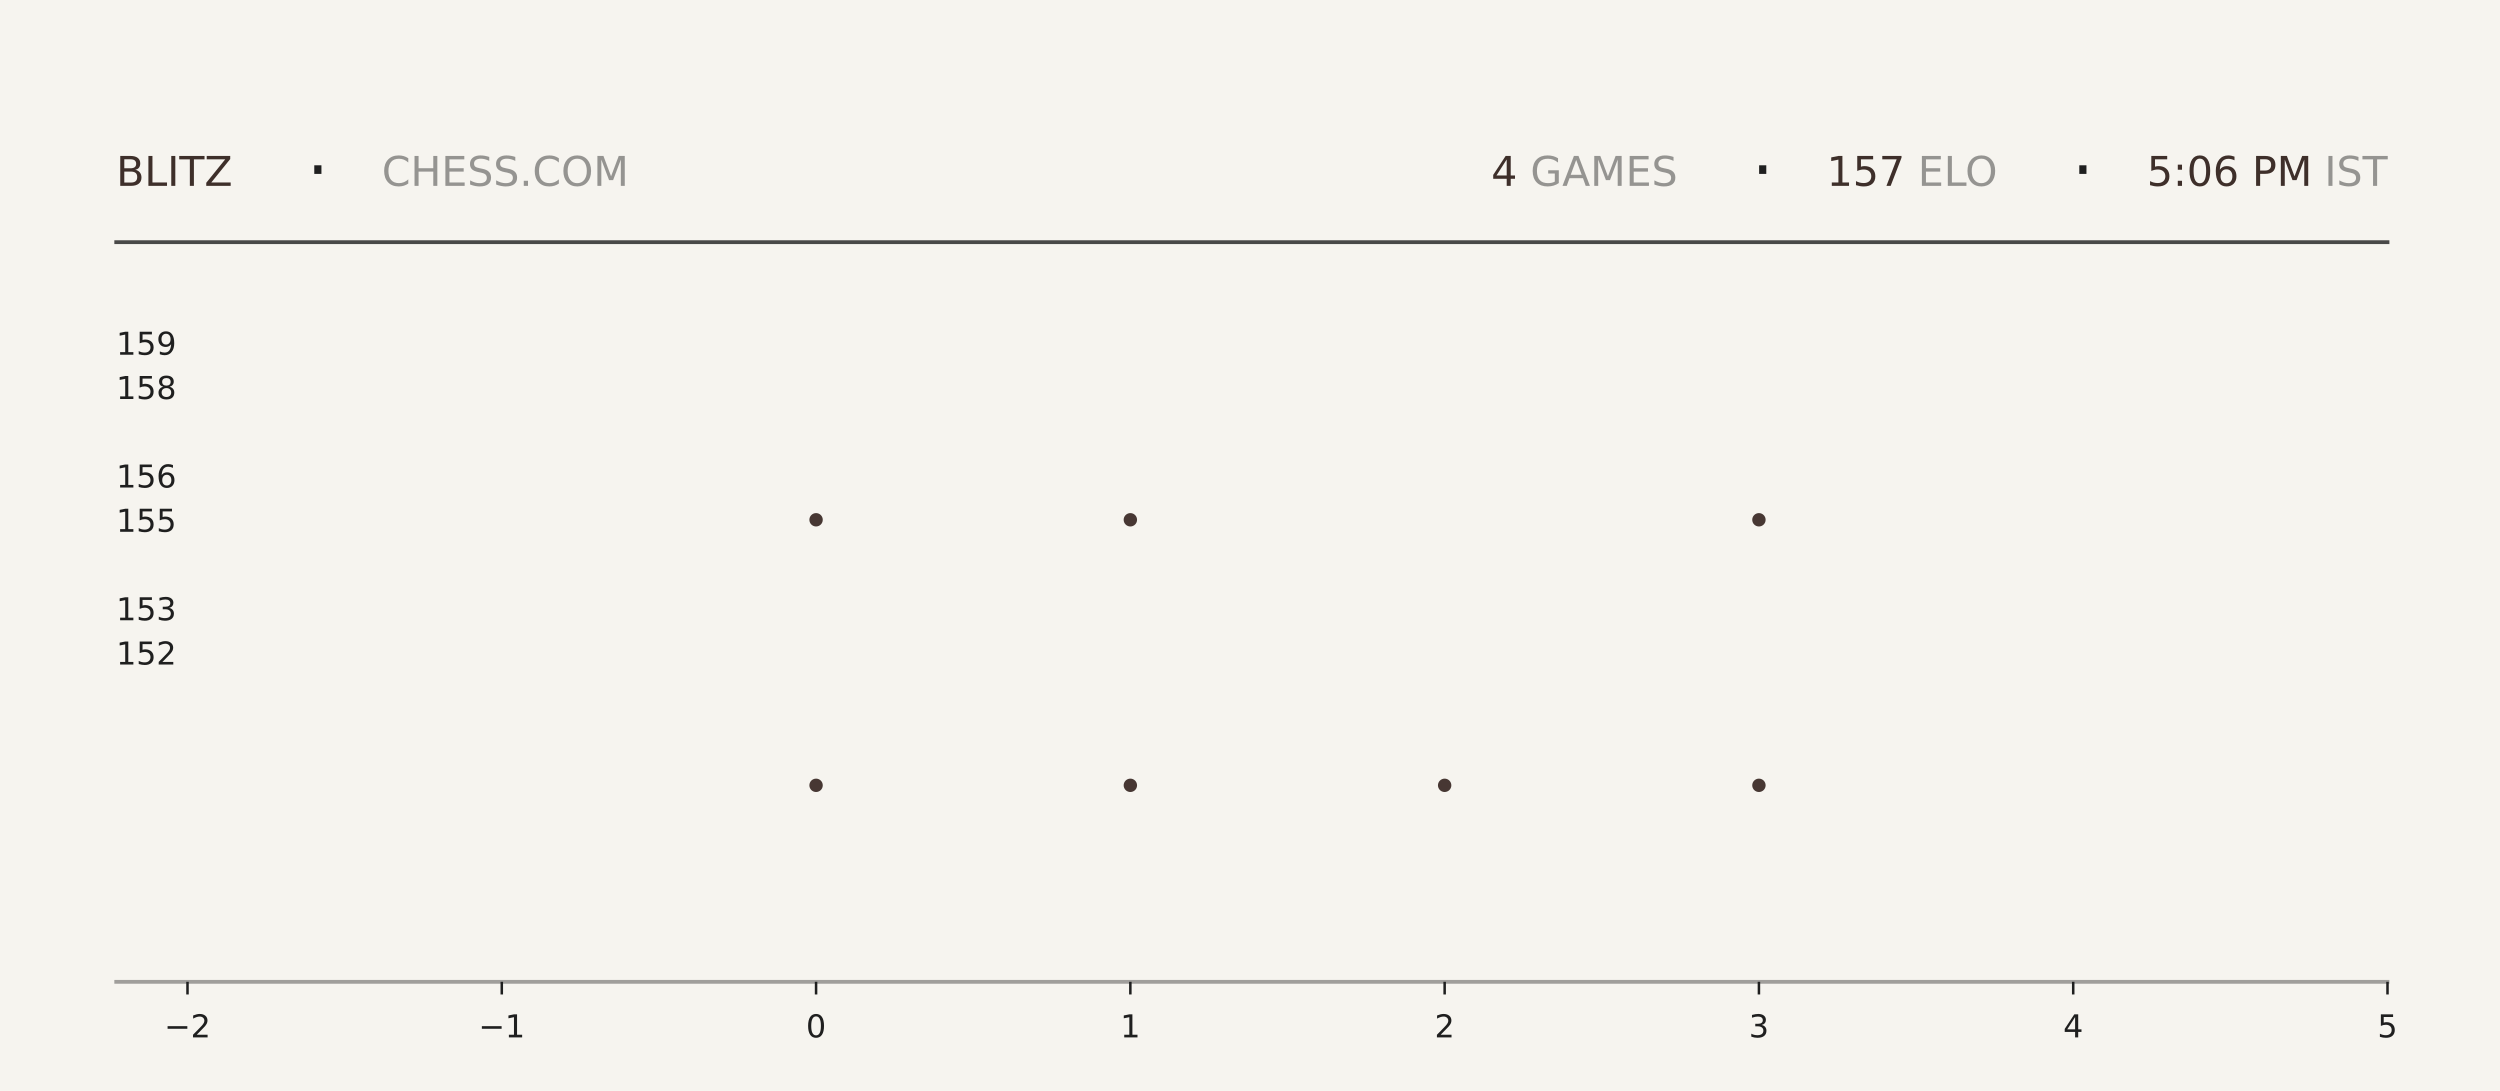
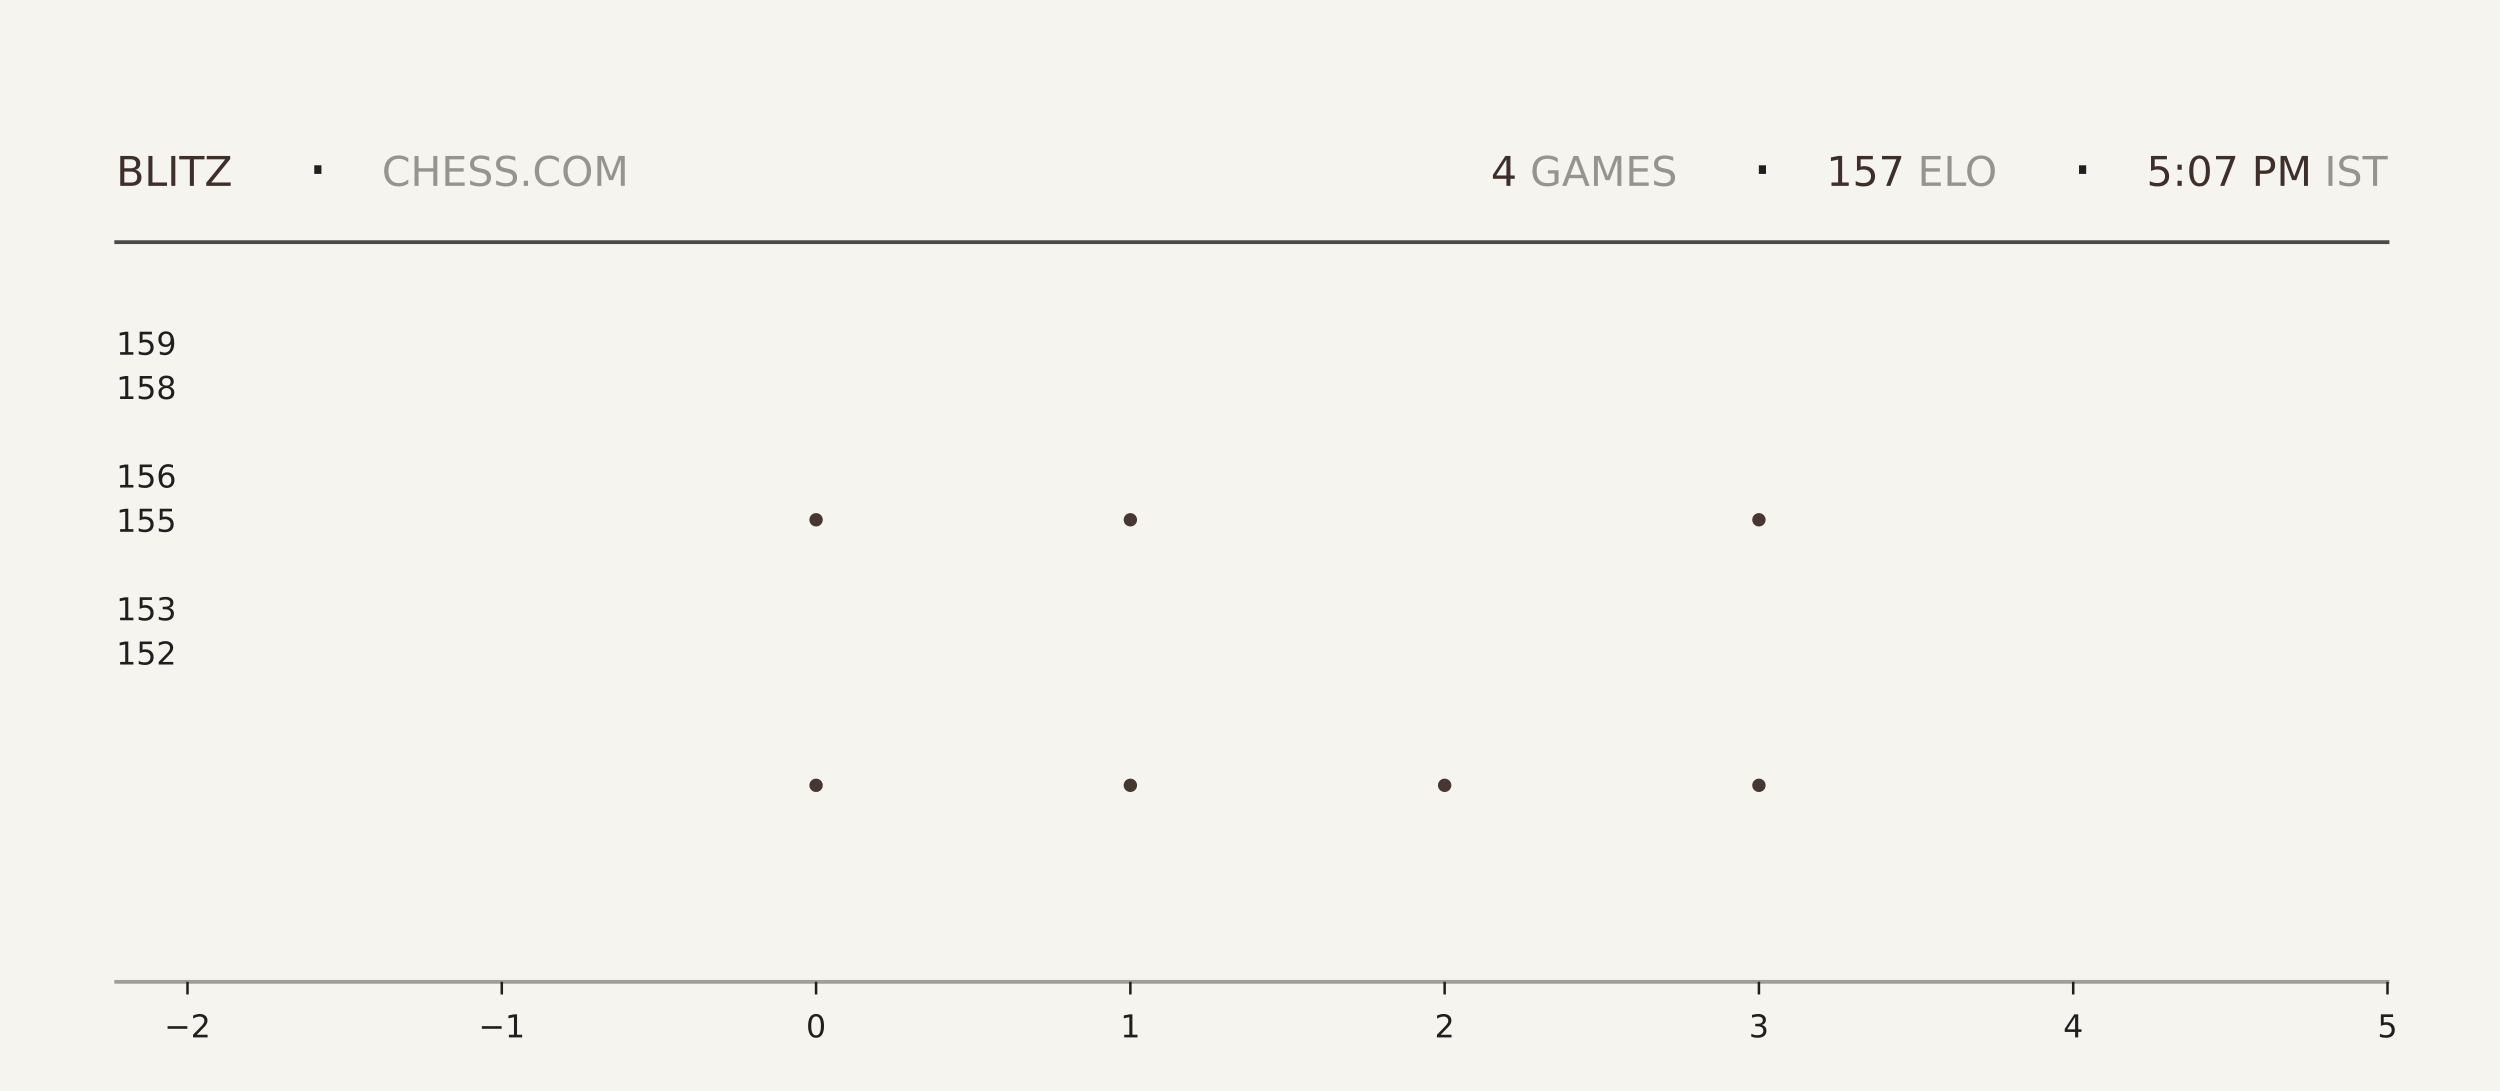
<svg xmlns="http://www.w3.org/2000/svg" xmlns:xlink="http://www.w3.org/1999/xlink" width="792pt" height="345.6pt" viewBox="0 0 792 345.6" version="1.1">
  <defs>
    <style type="text/css">*{stroke-linejoin: round; stroke-linecap: butt}</style>
  </defs>
  <g id="figure_1">
    <g id="patch_1">
      <path d="M 0 345.6  L 792 345.6  L 792 0  L 0 0  z " style="fill: #f6f4ef" />
    </g>
    <g id="axes_1">
      <g id="patch_2">
        <path d="M 59.4 311.04  L 756.36 311.04  L 756.36 103.68  L 59.4 103.68  z " style="fill: #f6f4ef" />
      </g>
      <g id="PathCollection_1">
        <defs>
-           <path id="m13530457df" d="M 0 2.121  C 0.563 2.121 1.102 1.898 1.5 1.5  C 1.898 1.102 2.121 0.563 2.121 0  C 2.121 -0.563 1.898 -1.102 1.5 -1.5  C 1.102 -1.898 0.563 -2.121 0 -2.121  C -0.563 -2.121 -1.102 -1.898 -1.5 -1.5  C -1.898 -1.102 -2.121 -0.563 -2.121 0  C -2.121 0.563 -1.898 1.102 -1.5 1.5  C -1.102 1.898 -0.563 2.121 0 2.121  z " />
-         </defs>
-         <g clip-path="url(#pc86490ec99)">
-           <use xlink:href="#m13530457df" x="258.531" y="248.79" style="fill: #3e2f2a; fill-opacity: 0.95" />
-           <use xlink:href="#m13530457df" x="258.531" y="164.668" style="fill: #3e2f2a; fill-opacity: 0.95" />
+           <path id="mb903e9e94e" d="M 0 2.121  C 0.563 2.121 1.102 1.898 1.5 1.5  C 1.898 1.102 2.121 0.563 2.121 0  C 2.121 -0.563 1.898 -1.102 1.5 -1.5  C 1.102 -1.898 0.563 -2.121 0 -2.121  C -0.563 -2.121 -1.102 -1.898 -1.5 -1.5  C -1.898 -1.102 -2.121 -0.563 -2.121 0  C -2.121 0.563 -1.898 1.102 -1.5 1.5  C -1.102 1.898 -0.563 2.121 0 2.121  z " />
+         </defs>
+         <g clip-path="url(#p660bf8ff03)">
+           <use xlink:href="#mb903e9e94e" x="258.531" y="248.79" style="fill: #3e2f2a; fill-opacity: 0.95" />
+           <use xlink:href="#mb903e9e94e" x="258.531" y="164.668" style="fill: #3e2f2a; fill-opacity: 0.95" />
        </g>
      </g>
      <g id="PathCollection_2">
-         <g clip-path="url(#pc86490ec99)">
-           <use xlink:href="#m13530457df" x="358.097" y="248.79" style="fill: #3e2f2a; fill-opacity: 0.95" />
-           <use xlink:href="#m13530457df" x="358.097" y="164.668" style="fill: #3e2f2a; fill-opacity: 0.95" />
-           <use xlink:href="#m13530457df" x="358.097" y="80.547" style="fill: #3e2f2a; fill-opacity: 0.95" />
+         <g clip-path="url(#p660bf8ff03)">
+           <use xlink:href="#mb903e9e94e" x="358.097" y="248.79" style="fill: #3e2f2a; fill-opacity: 0.95" />
+           <use xlink:href="#mb903e9e94e" x="358.097" y="164.668" style="fill: #3e2f2a; fill-opacity: 0.95" />
+           <use xlink:href="#mb903e9e94e" x="358.097" y="80.547" style="fill: #3e2f2a; fill-opacity: 0.95" />
        </g>
      </g>
      <g id="PathCollection_3">
-         <g clip-path="url(#pc86490ec99)">
-           <use xlink:href="#m13530457df" x="457.663" y="248.79" style="fill: #3e2f2a; fill-opacity: 0.95" />
+         <g clip-path="url(#p660bf8ff03)">
+           <use xlink:href="#mb903e9e94e" x="457.663" y="248.79" style="fill: #3e2f2a; fill-opacity: 0.95" />
        </g>
      </g>
      <g id="PathCollection_4">
-         <g clip-path="url(#pc86490ec99)">
-           <use xlink:href="#m13530457df" x="557.229" y="248.79" style="fill: #3e2f2a; fill-opacity: 0.95" />
-           <use xlink:href="#m13530457df" x="557.229" y="164.668" style="fill: #3e2f2a; fill-opacity: 0.95" />
-           <use xlink:href="#m13530457df" x="557.229" y="80.547" style="fill: #3e2f2a; fill-opacity: 0.95" />
+         <g clip-path="url(#p660bf8ff03)">
+           <use xlink:href="#mb903e9e94e" x="557.229" y="248.79" style="fill: #3e2f2a; fill-opacity: 0.95" />
+           <use xlink:href="#mb903e9e94e" x="557.229" y="164.668" style="fill: #3e2f2a; fill-opacity: 0.95" />
+           <use xlink:href="#mb903e9e94e" x="557.229" y="80.547" style="fill: #3e2f2a; fill-opacity: 0.95" />
        </g>
      </g>
      <g id="matplotlib.axis_1">
        <g id="xtick_1">
          <g id="line2d_1">
            <defs>
-               <path id="m148a39589c" d="M 0 0  L 0 4  " style="stroke: #1f1f1f; stroke-width: 0.8" />
+               <path id="m67cbdd71dd" d="M 0 0  L 0 4  " style="stroke: #1f1f1f; stroke-width: 0.8" />
            </defs>
            <g>
-               <use xlink:href="#m148a39589c" x="59.4" y="311.04" style="fill: #1f1f1f; stroke: #1f1f1f; stroke-width: 0.8" />
+               <use xlink:href="#m67cbdd71dd" x="59.4" y="311.04" style="fill: #1f1f1f; stroke: #1f1f1f; stroke-width: 0.8" />
            </g>
          </g>
          <g id="text_1">
            <g style="fill: #1f1f1f" transform="translate(52.02891 328.6384) scale(0.1 -0.1)">
              <defs>
                <path id="DejaVuSans-2212" d="M 678 2272  L 4684 2272  L 4684 1741  L 678 1741  L 678 2272  z " transform="scale(0.015625)" />
                <path id="DejaVuSans-32" d="M 1228 531  L 3431 531  L 3431 0  L 469 0  L 469 531  Q 828 903 1448 1529  Q 2069 2156 2228 2338  Q 2531 2678 2651 2914  Q 2772 3150 2772 3378  Q 2772 3750 2511 3984  Q 2250 4219 1831 4219  Q 1534 4219 1204 4116  Q 875 4013 500 3803  L 500 4441  Q 881 4594 1212 4672  Q 1544 4750 1819 4750  Q 2544 4750 2975 4387  Q 3406 4025 3406 3419  Q 3406 3131 3298 2873  Q 3191 2616 2906 2266  Q 2828 2175 2409 1742  Q 1991 1309 1228 531  z " transform="scale(0.015625)" />
              </defs>
              <use xlink:href="#DejaVuSans-2212" />
              <use xlink:href="#DejaVuSans-32" transform="translate(83.78906 0)" />
            </g>
          </g>
        </g>
        <g id="xtick_2">
          <g id="line2d_2">
            <g>
-               <use xlink:href="#m148a39589c" x="158.966" y="311.04" style="fill: #1f1f1f; stroke: #1f1f1f; stroke-width: 0.8" />
+               <use xlink:href="#m67cbdd71dd" x="158.966" y="311.04" style="fill: #1f1f1f; stroke: #1f1f1f; stroke-width: 0.8" />
            </g>
          </g>
          <g id="text_2">
            <g style="fill: #1f1f1f" transform="translate(151.5946 328.6384) scale(0.1 -0.1)">
              <defs>
                <path id="DejaVuSans-31" d="M 794 531  L 1825 531  L 1825 4091  L 703 3866  L 703 4441  L 1819 4666  L 2450 4666  L 2450 531  L 3481 531  L 3481 0  L 794 0  L 794 531  z " transform="scale(0.015625)" />
              </defs>
              <use xlink:href="#DejaVuSans-2212" />
              <use xlink:href="#DejaVuSans-31" transform="translate(83.78906 0)" />
            </g>
          </g>
        </g>
        <g id="xtick_3">
          <g id="line2d_3">
            <g>
-               <use xlink:href="#m148a39589c" x="258.531" y="311.04" style="fill: #1f1f1f; stroke: #1f1f1f; stroke-width: 0.8" />
+               <use xlink:href="#m67cbdd71dd" x="258.531" y="311.04" style="fill: #1f1f1f; stroke: #1f1f1f; stroke-width: 0.8" />
            </g>
          </g>
          <g id="text_3">
            <g style="fill: #1f1f1f" transform="translate(255.3502 328.6384) scale(0.1 -0.1)">
              <defs>
                <path id="DejaVuSans-30" d="M 2034 4250  Q 1547 4250 1301 3770  Q 1056 3291 1056 2328  Q 1056 1369 1301 889  Q 1547 409 2034 409  Q 2525 409 2770 889  Q 3016 1369 3016 2328  Q 3016 3291 2770 3770  Q 2525 4250 2034 4250  z M 2034 4750  Q 2819 4750 3233 4129  Q 3647 3509 3647 2328  Q 3647 1150 3233 529  Q 2819 -91 2034 -91  Q 1250 -91 836 529  Q 422 1150 422 2328  Q 422 3509 836 4129  Q 1250 4750 2034 4750  z " transform="scale(0.015625)" />
              </defs>
              <use xlink:href="#DejaVuSans-30" />
            </g>
          </g>
        </g>
        <g id="xtick_4">
          <g id="line2d_4">
            <g>
-               <use xlink:href="#m148a39589c" x="358.097" y="311.04" style="fill: #1f1f1f; stroke: #1f1f1f; stroke-width: 0.8" />
+               <use xlink:href="#m67cbdd71dd" x="358.097" y="311.04" style="fill: #1f1f1f; stroke: #1f1f1f; stroke-width: 0.8" />
            </g>
          </g>
          <g id="text_4">
            <g style="fill: #1f1f1f" transform="translate(354.9159 328.6384) scale(0.1 -0.1)">
              <use xlink:href="#DejaVuSans-31" />
            </g>
          </g>
        </g>
        <g id="xtick_5">
          <g id="line2d_5">
            <g>
-               <use xlink:href="#m148a39589c" x="457.663" y="311.04" style="fill: #1f1f1f; stroke: #1f1f1f; stroke-width: 0.8" />
+               <use xlink:href="#m67cbdd71dd" x="457.663" y="311.04" style="fill: #1f1f1f; stroke: #1f1f1f; stroke-width: 0.8" />
            </g>
          </g>
          <g id="text_5">
            <g style="fill: #1f1f1f" transform="translate(454.4816 328.6384) scale(0.1 -0.1)">
              <use xlink:href="#DejaVuSans-32" />
            </g>
          </g>
        </g>
        <g id="xtick_6">
          <g id="line2d_6">
            <g>
-               <use xlink:href="#m148a39589c" x="557.229" y="311.04" style="fill: #1f1f1f; stroke: #1f1f1f; stroke-width: 0.8" />
+               <use xlink:href="#m67cbdd71dd" x="557.229" y="311.04" style="fill: #1f1f1f; stroke: #1f1f1f; stroke-width: 0.8" />
            </g>
          </g>
          <g id="text_6">
            <g style="fill: #1f1f1f" transform="translate(554.0473 328.6384) scale(0.1 -0.1)">
              <defs>
                <path id="DejaVuSans-33" d="M 2597 2516  Q 3050 2419 3304 2112  Q 3559 1806 3559 1356  Q 3559 666 3084 287  Q 2609 -91 1734 -91  Q 1441 -91 1130 -33  Q 819 25 488 141  L 488 750  Q 750 597 1062 519  Q 1375 441 1716 441  Q 2309 441 2620 675  Q 2931 909 2931 1356  Q 2931 1769 2642 2001  Q 2353 2234 1838 2234  L 1294 2234  L 1294 2753  L 1863 2753  Q 2328 2753 2575 2939  Q 2822 3125 2822 3475  Q 2822 3834 2567 4026  Q 2313 4219 1838 4219  Q 1578 4219 1281 4162  Q 984 4106 628 3988  L 628 4550  Q 988 4650 1302 4700  Q 1616 4750 1894 4750  Q 2613 4750 3031 4423  Q 3450 4097 3450 3541  Q 3450 3153 3228 2886  Q 3006 2619 2597 2516  z " transform="scale(0.015625)" />
              </defs>
              <use xlink:href="#DejaVuSans-33" />
            </g>
          </g>
        </g>
        <g id="xtick_7">
          <g id="line2d_7">
            <g>
-               <use xlink:href="#m148a39589c" x="656.794" y="311.04" style="fill: #1f1f1f; stroke: #1f1f1f; stroke-width: 0.8" />
+               <use xlink:href="#m67cbdd71dd" x="656.794" y="311.04" style="fill: #1f1f1f; stroke: #1f1f1f; stroke-width: 0.8" />
            </g>
          </g>
          <g id="text_7">
            <g style="fill: #1f1f1f" transform="translate(653.613 328.6384) scale(0.1 -0.1)">
              <defs>
                <path id="DejaVuSans-34" d="M 2419 4116  L 825 1625  L 2419 1625  L 2419 4116  z M 2253 4666  L 3047 4666  L 3047 1625  L 3713 1625  L 3713 1100  L 3047 1100  L 3047 0  L 2419 0  L 2419 1100  L 313 1100  L 313 1709  L 2253 4666  z " transform="scale(0.015625)" />
              </defs>
              <use xlink:href="#DejaVuSans-34" />
            </g>
          </g>
        </g>
        <g id="xtick_8">
          <g id="line2d_8">
            <g>
-               <use xlink:href="#m148a39589c" x="756.36" y="311.04" style="fill: #1f1f1f; stroke: #1f1f1f; stroke-width: 0.8" />
+               <use xlink:href="#m67cbdd71dd" x="756.36" y="311.04" style="fill: #1f1f1f; stroke: #1f1f1f; stroke-width: 0.8" />
            </g>
          </g>
          <g id="text_8">
            <g style="fill: #1f1f1f" transform="translate(753.1788 328.6384) scale(0.1 -0.1)">
              <defs>
                <path id="DejaVuSans-35" d="M 691 4666  L 3169 4666  L 3169 4134  L 1269 4134  L 1269 2991  Q 1406 3038 1543 3061  Q 1681 3084 1819 3084  Q 2600 3084 3056 2656  Q 3513 2228 3513 1497  Q 3513 744 3044 326  Q 2575 -91 1722 -91  Q 1428 -91 1123 -41  Q 819 9 494 109  L 494 744  Q 775 591 1075 516  Q 1375 441 1709 441  Q 2250 441 2565 725  Q 2881 1009 2881 1497  Q 2881 1984 2565 2268  Q 2250 2553 1709 2553  Q 1456 2553 1204 2497  Q 953 2441 691 2322  L 691 4666  z " transform="scale(0.015625)" />
              </defs>
              <use xlink:href="#DejaVuSans-35" />
            </g>
          </g>
        </g>
      </g>
      <g id="matplotlib.axis_2">
        <g id="ytick_1">
          <g id="line2d_9" />
          <g id="text_9">
            <g style="fill: #1f1f1f" transform="translate(36.8125 210.5283) scale(0.1 -0.1)">
              <use xlink:href="#DejaVuSans-31" />
              <use xlink:href="#DejaVuSans-35" transform="translate(63.62305 0)" />
              <use xlink:href="#DejaVuSans-32" transform="translate(127.2461 0)" />
            </g>
          </g>
        </g>
        <g id="ytick_2">
          <g id="line2d_10" />
          <g id="text_10">
            <g style="fill: #1f1f1f" transform="translate(36.8125 196.508) scale(0.1 -0.1)">
              <use xlink:href="#DejaVuSans-31" />
              <use xlink:href="#DejaVuSans-35" transform="translate(63.62305 0)" />
              <use xlink:href="#DejaVuSans-33" transform="translate(127.2461 0)" />
            </g>
          </g>
        </g>
        <g id="ytick_3">
          <g id="line2d_11" />
          <g id="text_11">
            <g style="fill: #1f1f1f" transform="translate(36.8125 168.4675) scale(0.1 -0.1)">
              <use xlink:href="#DejaVuSans-31" />
              <use xlink:href="#DejaVuSans-35" transform="translate(63.62305 0)" />
              <use xlink:href="#DejaVuSans-35" transform="translate(127.2461 0)" />
            </g>
          </g>
        </g>
        <g id="ytick_4">
          <g id="line2d_12" />
          <g id="text_12">
            <g style="fill: #1f1f1f" transform="translate(36.8125 154.4472) scale(0.1 -0.1)">
              <defs>
                <path id="DejaVuSans-36" d="M 2113 2584  Q 1688 2584 1439 2293  Q 1191 2003 1191 1497  Q 1191 994 1439 701  Q 1688 409 2113 409  Q 2538 409 2786 701  Q 3034 994 3034 1497  Q 3034 2003 2786 2293  Q 2538 2584 2113 2584  z M 3366 4563  L 3366 3988  Q 3128 4100 2886 4159  Q 2644 4219 2406 4219  Q 1781 4219 1451 3797  Q 1122 3375 1075 2522  Q 1259 2794 1537 2939  Q 1816 3084 2150 3084  Q 2853 3084 3261 2657  Q 3669 2231 3669 1497  Q 3669 778 3244 343  Q 2819 -91 2113 -91  Q 1303 -91 875 529  Q 447 1150 447 2328  Q 447 3434 972 4092  Q 1497 4750 2381 4750  Q 2619 4750 2861 4703  Q 3103 4656 3366 4563  z " transform="scale(0.015625)" />
              </defs>
              <use xlink:href="#DejaVuSans-31" />
              <use xlink:href="#DejaVuSans-35" transform="translate(63.62305 0)" />
              <use xlink:href="#DejaVuSans-36" transform="translate(127.2461 0)" />
            </g>
          </g>
        </g>
        <g id="ytick_5">
          <g id="line2d_13" />
          <g id="text_13">
            <g style="fill: #1f1f1f" transform="translate(36.8125 126.4066) scale(0.1 -0.1)">
              <defs>
                <path id="DejaVuSans-38" d="M 2034 2216  Q 1584 2216 1326 1975  Q 1069 1734 1069 1313  Q 1069 891 1326 650  Q 1584 409 2034 409  Q 2484 409 2743 651  Q 3003 894 3003 1313  Q 3003 1734 2745 1975  Q 2488 2216 2034 2216  z M 1403 2484  Q 997 2584 770 2862  Q 544 3141 544 3541  Q 544 4100 942 4425  Q 1341 4750 2034 4750  Q 2731 4750 3128 4425  Q 3525 4100 3525 3541  Q 3525 3141 3298 2862  Q 3072 2584 2669 2484  Q 3125 2378 3379 2068  Q 3634 1759 3634 1313  Q 3634 634 3220 271  Q 2806 -91 2034 -91  Q 1263 -91 848 271  Q 434 634 434 1313  Q 434 1759 690 2068  Q 947 2378 1403 2484  z M 1172 3481  Q 1172 3119 1398 2916  Q 1625 2713 2034 2713  Q 2441 2713 2670 2916  Q 2900 3119 2900 3481  Q 2900 3844 2670 4047  Q 2441 4250 2034 4250  Q 1625 4250 1398 4047  Q 1172 3844 1172 3481  z " transform="scale(0.015625)" />
              </defs>
              <use xlink:href="#DejaVuSans-31" />
              <use xlink:href="#DejaVuSans-35" transform="translate(63.62305 0)" />
              <use xlink:href="#DejaVuSans-38" transform="translate(127.2461 0)" />
            </g>
          </g>
        </g>
        <g id="ytick_6">
          <g id="line2d_14" />
          <g id="text_14">
            <g style="fill: #1f1f1f" transform="translate(36.8125 112.3863) scale(0.1 -0.1)">
              <defs>
                <path id="DejaVuSans-39" d="M 703 97  L 703 672  Q 941 559 1184 500  Q 1428 441 1663 441  Q 2288 441 2617 861  Q 2947 1281 2994 2138  Q 2813 1869 2534 1725  Q 2256 1581 1919 1581  Q 1219 1581 811 2004  Q 403 2428 403 3163  Q 403 3881 828 4315  Q 1253 4750 1959 4750  Q 2769 4750 3195 4129  Q 3622 3509 3622 2328  Q 3622 1225 3098 567  Q 2575 -91 1691 -91  Q 1453 -91 1209 -44  Q 966 3 703 97  z M 1959 2075  Q 2384 2075 2632 2365  Q 2881 2656 2881 3163  Q 2881 3666 2632 3958  Q 2384 4250 1959 4250  Q 1534 4250 1286 3958  Q 1038 3666 1038 3163  Q 1038 2656 1286 2365  Q 1534 2075 1959 2075  z " transform="scale(0.015625)" />
              </defs>
              <use xlink:href="#DejaVuSans-31" />
              <use xlink:href="#DejaVuSans-35" transform="translate(63.62305 0)" />
              <use xlink:href="#DejaVuSans-39" transform="translate(127.2461 0)" />
            </g>
          </g>
        </g>
      </g>
    </g>
    <g id="line2d_15">
      <path d="M 36.82 76.723  L 756.36 76.723  " style="fill: none; stroke: #1f1f1f; stroke-opacity: 0.8; stroke-width: 1.2; stroke-linecap: square" />
    </g>
    <g id="line2d_16">
      <path d="M 36.82 311.04  L 756.36 311.04  " style="fill: none; stroke: #1f1f1f; stroke-opacity: 0.4; stroke-width: 1.2; stroke-linecap: square" />
    </g>
    <g id="text_15">
      <g style="fill: #3e2f2a" transform="translate(36.82 58.88319) scale(0.13 -0.13)">
        <defs>
          <path id="DejaVuSans-42" d="M 1259 2228  L 1259 519  L 2272 519  Q 2781 519 3026 730  Q 3272 941 3272 1375  Q 3272 1813 3026 2020  Q 2781 2228 2272 2228  L 1259 2228  z M 1259 4147  L 1259 2741  L 2194 2741  Q 2656 2741 2882 2914  Q 3109 3088 3109 3444  Q 3109 3797 2882 3972  Q 2656 4147 2194 4147  L 1259 4147  z M 628 4666  L 2241 4666  Q 2963 4666 3353 4366  Q 3744 4066 3744 3513  Q 3744 3084 3544 2831  Q 3344 2578 2956 2516  Q 3422 2416 3680 2098  Q 3938 1781 3938 1306  Q 3938 681 3513 340  Q 3088 0 2303 0  L 628 0  L 628 4666  z " transform="scale(0.015625)" />
          <path id="DejaVuSans-4c" d="M 628 4666  L 1259 4666  L 1259 531  L 3531 531  L 3531 0  L 628 0  L 628 4666  z " transform="scale(0.015625)" />
          <path id="DejaVuSans-49" d="M 628 4666  L 1259 4666  L 1259 0  L 628 0  L 628 4666  z " transform="scale(0.015625)" />
          <path id="DejaVuSans-54" d="M -19 4666  L 3928 4666  L 3928 4134  L 2272 4134  L 2272 0  L 1638 0  L 1638 4134  L -19 4134  L -19 4666  z " transform="scale(0.015625)" />
          <path id="DejaVuSans-5a" d="M 359 4666  L 4025 4666  L 4025 4184  L 1075 531  L 4097 531  L 4097 0  L 288 0  L 288 481  L 3238 4134  L 359 4134  L 359 4666  z " transform="scale(0.015625)" />
        </defs>
        <use xlink:href="#DejaVuSans-42" />
        <use xlink:href="#DejaVuSans-4c" transform="translate(68.60352 0)" />
        <use xlink:href="#DejaVuSans-49" transform="translate(124.3164 0)" />
        <use xlink:href="#DejaVuSans-54" transform="translate(153.8086 0)" />
        <use xlink:href="#DejaVuSans-5a" transform="translate(214.8926 0)" />
      </g>
    </g>
    <g id="text_16">
      <g style="fill: #1f1f1f" transform="translate(97.21 61.36662) scale(0.22 -0.22)">
        <defs>
          <path id="DejaVuSans-b7" d="M 684 2619  L 1344 2619  L 1344 1825  L 684 1825  L 684 2619  z " transform="scale(0.015625)" />
        </defs>
        <use xlink:href="#DejaVuSans-b7" />
      </g>
    </g>
    <g id="text_17">
      <g style="fill: #1f1f1f; opacity: 0.45" transform="translate(120.97 58.88319) scale(0.13 -0.13)">
        <defs>
          <path id="DejaVuSans-43" d="M 4122 4306  L 4122 3641  Q 3803 3938 3442 4084  Q 3081 4231 2675 4231  Q 1875 4231 1450 3742  Q 1025 3253 1025 2328  Q 1025 1406 1450 917  Q 1875 428 2675 428  Q 3081 428 3442 575  Q 3803 722 4122 1019  L 4122 359  Q 3791 134 3420 21  Q 3050 -91 2638 -91  Q 1578 -91 968 557  Q 359 1206 359 2328  Q 359 3453 968 4101  Q 1578 4750 2638 4750  Q 3056 4750 3426 4639  Q 3797 4528 4122 4306  z " transform="scale(0.015625)" />
          <path id="DejaVuSans-48" d="M 628 4666  L 1259 4666  L 1259 2753  L 3553 2753  L 3553 4666  L 4184 4666  L 4184 0  L 3553 0  L 3553 2222  L 1259 2222  L 1259 0  L 628 0  L 628 4666  z " transform="scale(0.015625)" />
          <path id="DejaVuSans-45" d="M 628 4666  L 3578 4666  L 3578 4134  L 1259 4134  L 1259 2753  L 3481 2753  L 3481 2222  L 1259 2222  L 1259 531  L 3634 531  L 3634 0  L 628 0  L 628 4666  z " transform="scale(0.015625)" />
          <path id="DejaVuSans-53" d="M 3425 4513  L 3425 3897  Q 3066 4069 2747 4153  Q 2428 4238 2131 4238  Q 1616 4238 1336 4038  Q 1056 3838 1056 3469  Q 1056 3159 1242 3001  Q 1428 2844 1947 2747  L 2328 2669  Q 3034 2534 3370 2195  Q 3706 1856 3706 1288  Q 3706 609 3251 259  Q 2797 -91 1919 -91  Q 1588 -91 1214 -16  Q 841 59 441 206  L 441 856  Q 825 641 1194 531  Q 1563 422 1919 422  Q 2459 422 2753 634  Q 3047 847 3047 1241  Q 3047 1584 2836 1778  Q 2625 1972 2144 2069  L 1759 2144  Q 1053 2284 737 2584  Q 422 2884 422 3419  Q 422 4038 858 4394  Q 1294 4750 2059 4750  Q 2388 4750 2728 4690  Q 3069 4631 3425 4513  z " transform="scale(0.015625)" />
          <path id="DejaVuSans-2e" d="M 684 794  L 1344 794  L 1344 0  L 684 0  L 684 794  z " transform="scale(0.015625)" />
          <path id="DejaVuSans-4f" d="M 2522 4238  Q 1834 4238 1429 3725  Q 1025 3213 1025 2328  Q 1025 1447 1429 934  Q 1834 422 2522 422  Q 3209 422 3611 934  Q 4013 1447 4013 2328  Q 4013 3213 3611 3725  Q 3209 4238 2522 4238  z M 2522 4750  Q 3503 4750 4090 4092  Q 4678 3434 4678 2328  Q 4678 1225 4090 567  Q 3503 -91 2522 -91  Q 1538 -91 948 565  Q 359 1222 359 2328  Q 359 3434 948 4092  Q 1538 4750 2522 4750  z " transform="scale(0.015625)" />
          <path id="DejaVuSans-4d" d="M 628 4666  L 1569 4666  L 2759 1491  L 3956 4666  L 4897 4666  L 4897 0  L 4281 0  L 4281 4097  L 3078 897  L 2444 897  L 1241 4097  L 1241 0  L 628 0  L 628 4666  z " transform="scale(0.015625)" />
        </defs>
        <use xlink:href="#DejaVuSans-43" />
        <use xlink:href="#DejaVuSans-48" transform="translate(69.82422 0)" />
        <use xlink:href="#DejaVuSans-45" transform="translate(145.0195 0)" />
        <use xlink:href="#DejaVuSans-53" transform="translate(208.2031 0)" />
        <use xlink:href="#DejaVuSans-53" transform="translate(271.6797 0)" />
        <use xlink:href="#DejaVuSans-2e" transform="translate(335.1562 0)" />
        <use xlink:href="#DejaVuSans-43" transform="translate(366.9434 0)" />
        <use xlink:href="#DejaVuSans-4f" transform="translate(436.7676 0)" />
        <use xlink:href="#DejaVuSans-4d" transform="translate(515.4785 0)" />
      </g>
    </g>
    <g id="text_18">
-       <g style="fill: #3e2f2a" transform="translate(472.41 58.88319) scale(0.13 -0.13)">
+       <g style="fill: #3e2f2a" transform="translate(472.32 58.88319) scale(0.13 -0.13)">
        <use xlink:href="#DejaVuSans-34" />
      </g>
    </g>
    <g id="text_19">
-       <g style="fill: #1f1f1f; opacity: 0.45" transform="translate(480.69 58.88319) scale(0.13 -0.13)">
+       <g style="fill: #1f1f1f; opacity: 0.45" transform="translate(480.6 58.88319) scale(0.13 -0.13)">
        <defs>
          <path id="DejaVuSans-20" transform="scale(0.015625)" />
          <path id="DejaVuSans-47" d="M 3809 666  L 3809 1919  L 2778 1919  L 2778 2438  L 4434 2438  L 4434 434  Q 4069 175 3628 42  Q 3188 -91 2688 -91  Q 1594 -91 976 548  Q 359 1188 359 2328  Q 359 3472 976 4111  Q 1594 4750 2688 4750  Q 3144 4750 3555 4637  Q 3966 4525 4313 4306  L 4313 3634  Q 3963 3931 3569 4081  Q 3175 4231 2741 4231  Q 1884 4231 1454 3753  Q 1025 3275 1025 2328  Q 1025 1384 1454 906  Q 1884 428 2741 428  Q 3075 428 3337 486  Q 3600 544 3809 666  z " transform="scale(0.015625)" />
          <path id="DejaVuSans-41" d="M 2188 4044  L 1331 1722  L 3047 1722  L 2188 4044  z M 1831 4666  L 2547 4666  L 4325 0  L 3669 0  L 3244 1197  L 1141 1197  L 716 0  L 50 0  L 1831 4666  z " transform="scale(0.015625)" />
        </defs>
        <use xlink:href="#DejaVuSans-20" />
        <use xlink:href="#DejaVuSans-47" transform="translate(31.78711 0)" />
        <use xlink:href="#DejaVuSans-41" transform="translate(109.2773 0)" />
        <use xlink:href="#DejaVuSans-4d" transform="translate(177.6855 0)" />
        <use xlink:href="#DejaVuSans-45" transform="translate(263.9648 0)" />
        <use xlink:href="#DejaVuSans-53" transform="translate(327.1484 0)" />
      </g>
    </g>
    <g id="text_20">
-       <g style="fill: #1f1f1f" transform="translate(554.94 61.36662) scale(0.22 -0.22)">
+       <g style="fill: #1f1f1f" transform="translate(554.85 61.36662) scale(0.22 -0.22)">
        <use xlink:href="#DejaVuSans-b7" />
      </g>
    </g>
    <g id="text_21">
-       <g style="fill: #3e2f2a" transform="translate(578.7 58.88319) scale(0.13 -0.13)">
+       <g style="fill: #3e2f2a" transform="translate(578.61 58.88319) scale(0.13 -0.13)">
        <defs>
          <path id="DejaVuSans-37" d="M 525 4666  L 3525 4666  L 3525 4397  L 1831 0  L 1172 0  L 2766 4134  L 525 4134  L 525 4666  z " transform="scale(0.015625)" />
        </defs>
        <use xlink:href="#DejaVuSans-31" />
        <use xlink:href="#DejaVuSans-35" transform="translate(63.62305 0)" />
        <use xlink:href="#DejaVuSans-37" transform="translate(127.2461 0)" />
      </g>
    </g>
    <g id="text_22">
-       <g style="fill: #1f1f1f; opacity: 0.45" transform="translate(603.45 58.88319) scale(0.13 -0.13)">
+       <g style="fill: #1f1f1f; opacity: 0.45" transform="translate(603.36 58.88319) scale(0.13 -0.13)">
        <use xlink:href="#DejaVuSans-20" />
        <use xlink:href="#DejaVuSans-45" transform="translate(31.78711 0)" />
        <use xlink:href="#DejaVuSans-4c" transform="translate(94.9707 0)" />
        <use xlink:href="#DejaVuSans-4f" transform="translate(147.0586 0)" />
      </g>
    </g>
    <g id="text_23">
-       <g style="fill: #1f1f1f" transform="translate(656.37 61.36662) scale(0.22 -0.22)">
+       <g style="fill: #1f1f1f" transform="translate(656.28 61.36662) scale(0.22 -0.22)">
        <use xlink:href="#DejaVuSans-b7" />
      </g>
    </g>
    <g id="text_24">
-       <g style="fill: #3e2f2a" transform="translate(680.13 58.88319) scale(0.13 -0.13)">
+       <g style="fill: #3e2f2a" transform="translate(680.04 58.88319) scale(0.13 -0.13)">
        <defs>
          <path id="DejaVuSans-3a" d="M 750 794  L 1409 794  L 1409 0  L 750 0  L 750 794  z M 750 3309  L 1409 3309  L 1409 2516  L 750 2516  L 750 3309  z " transform="scale(0.015625)" />
          <path id="DejaVuSans-50" d="M 1259 4147  L 1259 2394  L 2053 2394  Q 2494 2394 2734 2622  Q 2975 2850 2975 3272  Q 2975 3691 2734 3919  Q 2494 4147 2053 4147  L 1259 4147  z M 628 4666  L 2053 4666  Q 2838 4666 3239 4311  Q 3641 3956 3641 3272  Q 3641 2581 3239 2228  Q 2838 1875 2053 1875  L 1259 1875  L 1259 0  L 628 0  L 628 4666  z " transform="scale(0.015625)" />
        </defs>
        <use xlink:href="#DejaVuSans-35" />
        <use xlink:href="#DejaVuSans-3a" transform="translate(63.62305 0)" />
        <use xlink:href="#DejaVuSans-30" transform="translate(97.31445 0)" />
-         <use xlink:href="#DejaVuSans-36" transform="translate(160.9375 0)" />
+         <use xlink:href="#DejaVuSans-37" transform="translate(160.9375 0)" />
        <use xlink:href="#DejaVuSans-20" transform="translate(224.5605 0)" />
        <use xlink:href="#DejaVuSans-50" transform="translate(256.3477 0)" />
        <use xlink:href="#DejaVuSans-4d" transform="translate(316.6504 0)" />
      </g>
    </g>
    <g id="text_25">
      <g style="fill: #1f1f1f; opacity: 0.45" transform="translate(732.24 58.88319) scale(0.13 -0.13)">
        <use xlink:href="#DejaVuSans-20" />
        <use xlink:href="#DejaVuSans-49" transform="translate(31.78711 0)" />
        <use xlink:href="#DejaVuSans-53" transform="translate(61.2793 0)" />
        <use xlink:href="#DejaVuSans-54" transform="translate(124.7559 0)" />
      </g>
    </g>
  </g>
  <defs>
-     <clipPath id="pc86490ec99">
+     <clipPath id="p660bf8ff03">
      <rect x="59.4" y="103.68" width="696.96" height="207.36" />
    </clipPath>
  </defs>
</svg>
